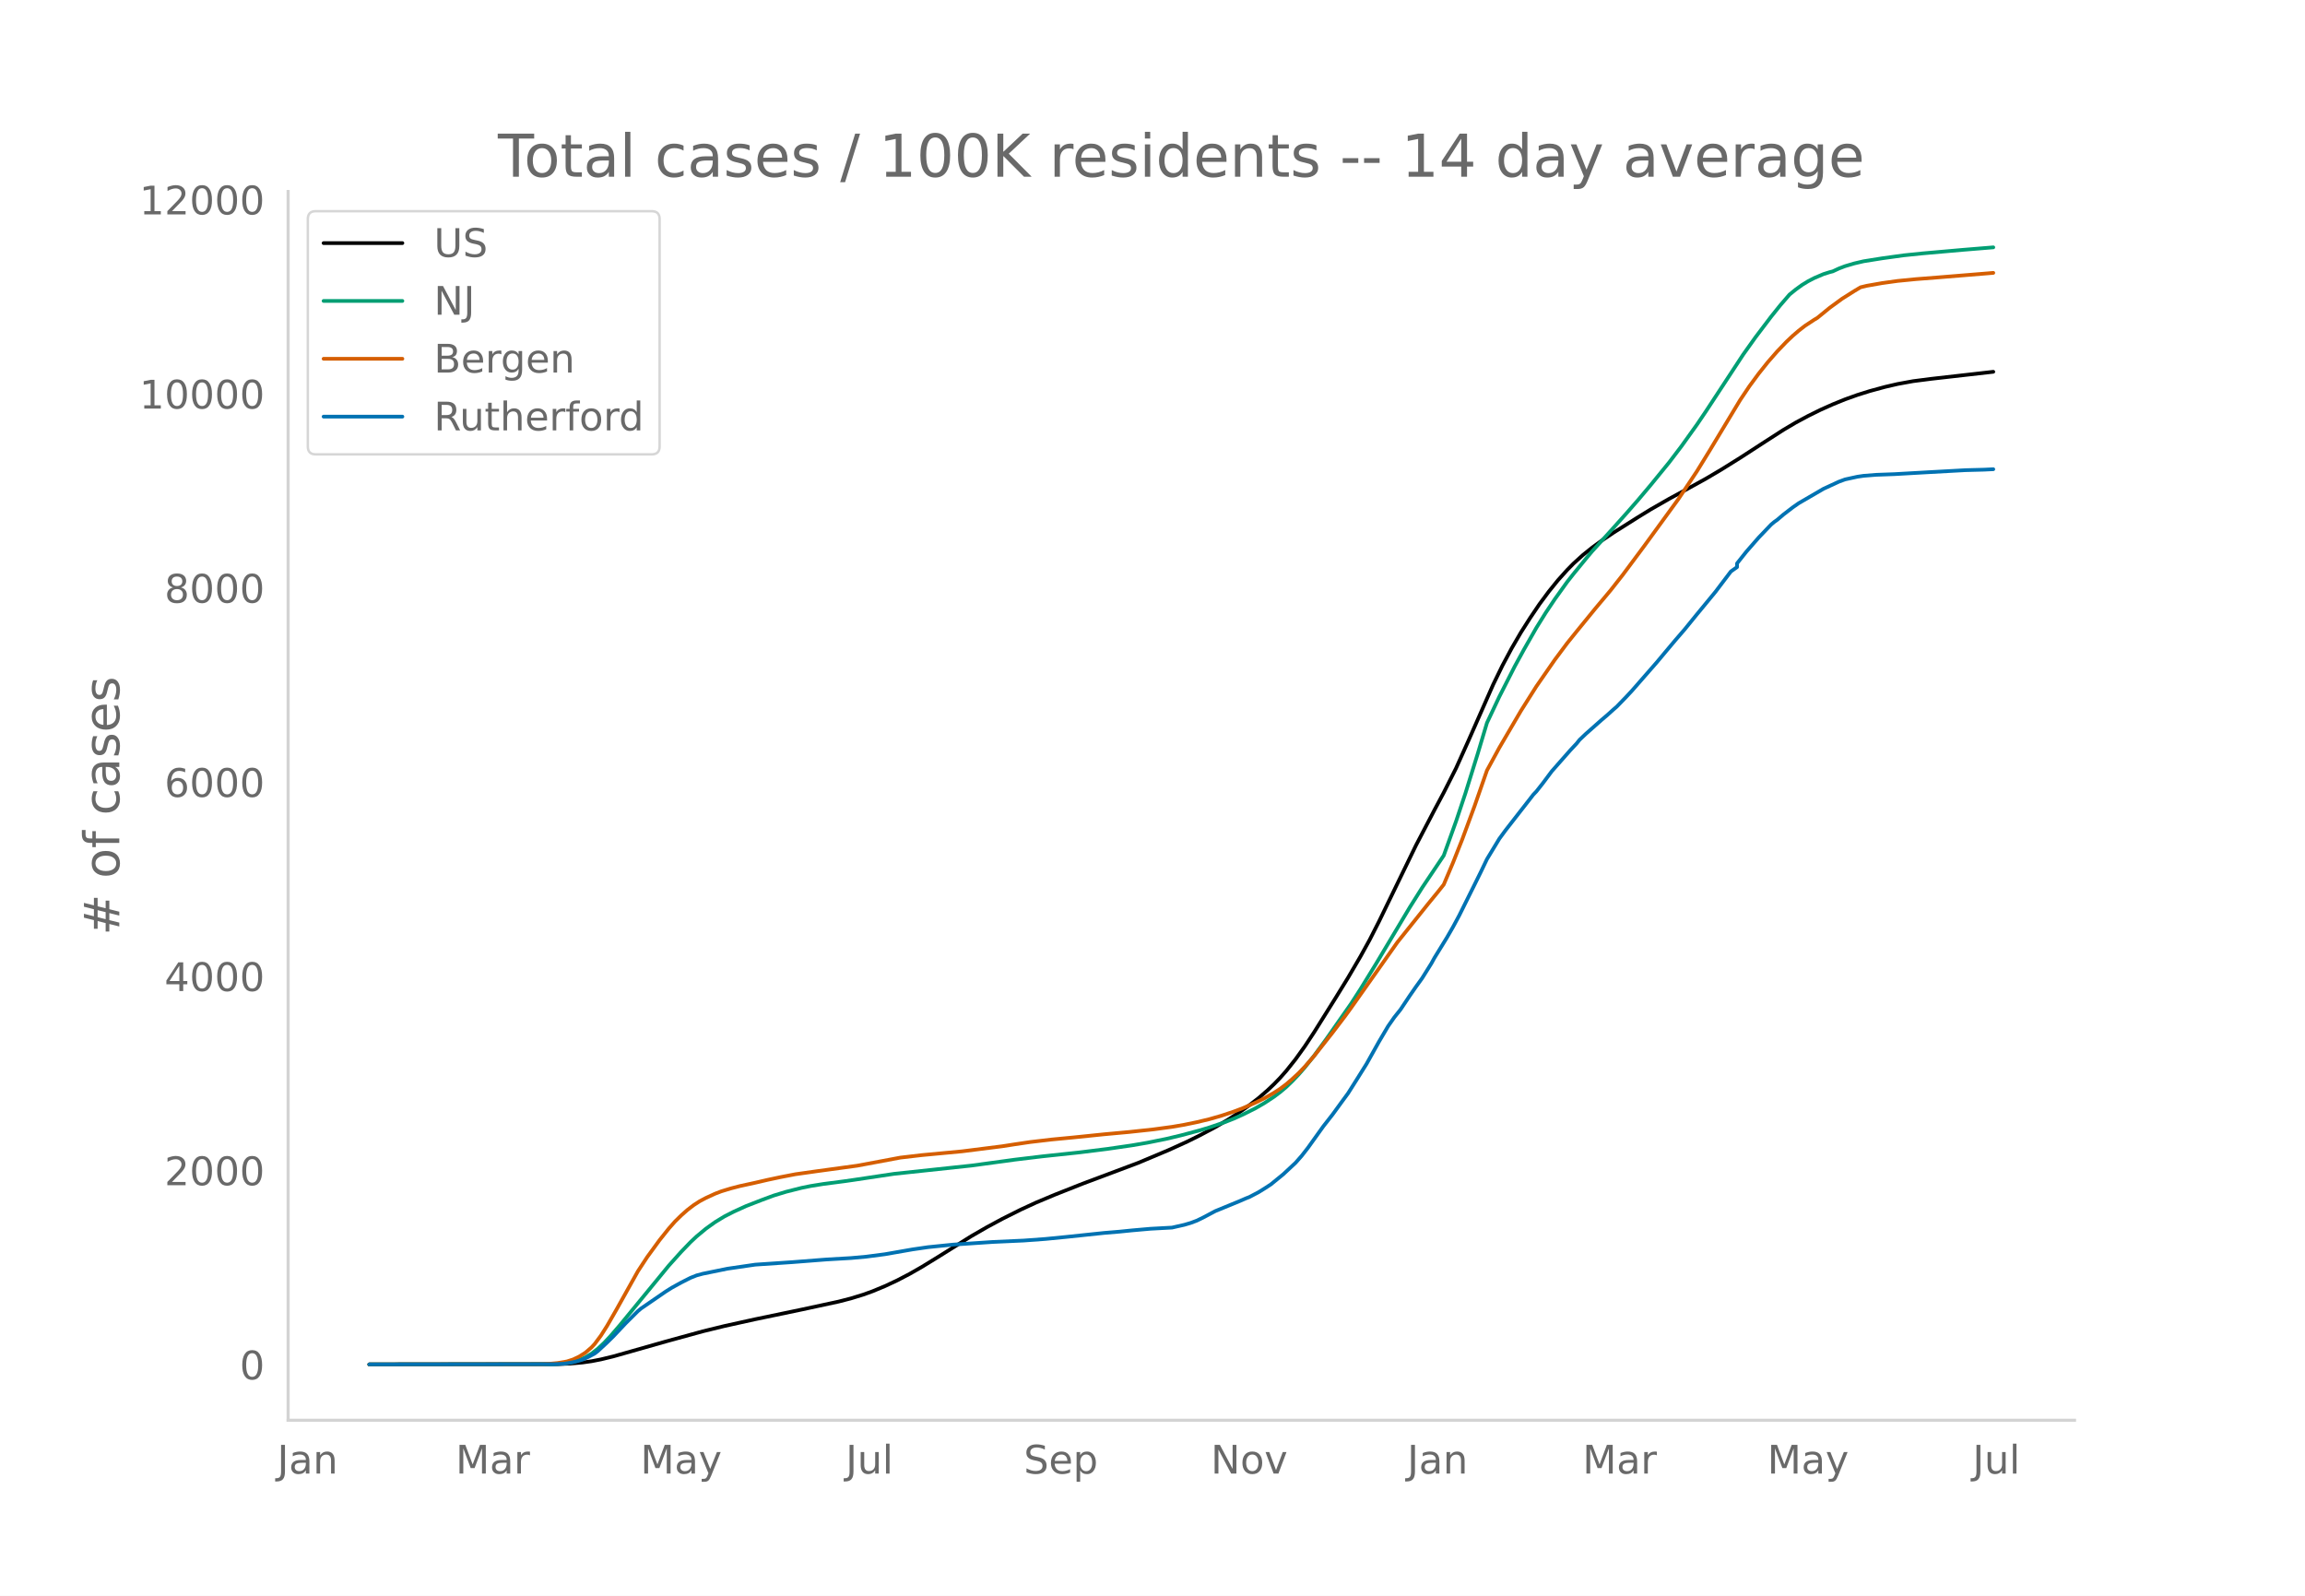
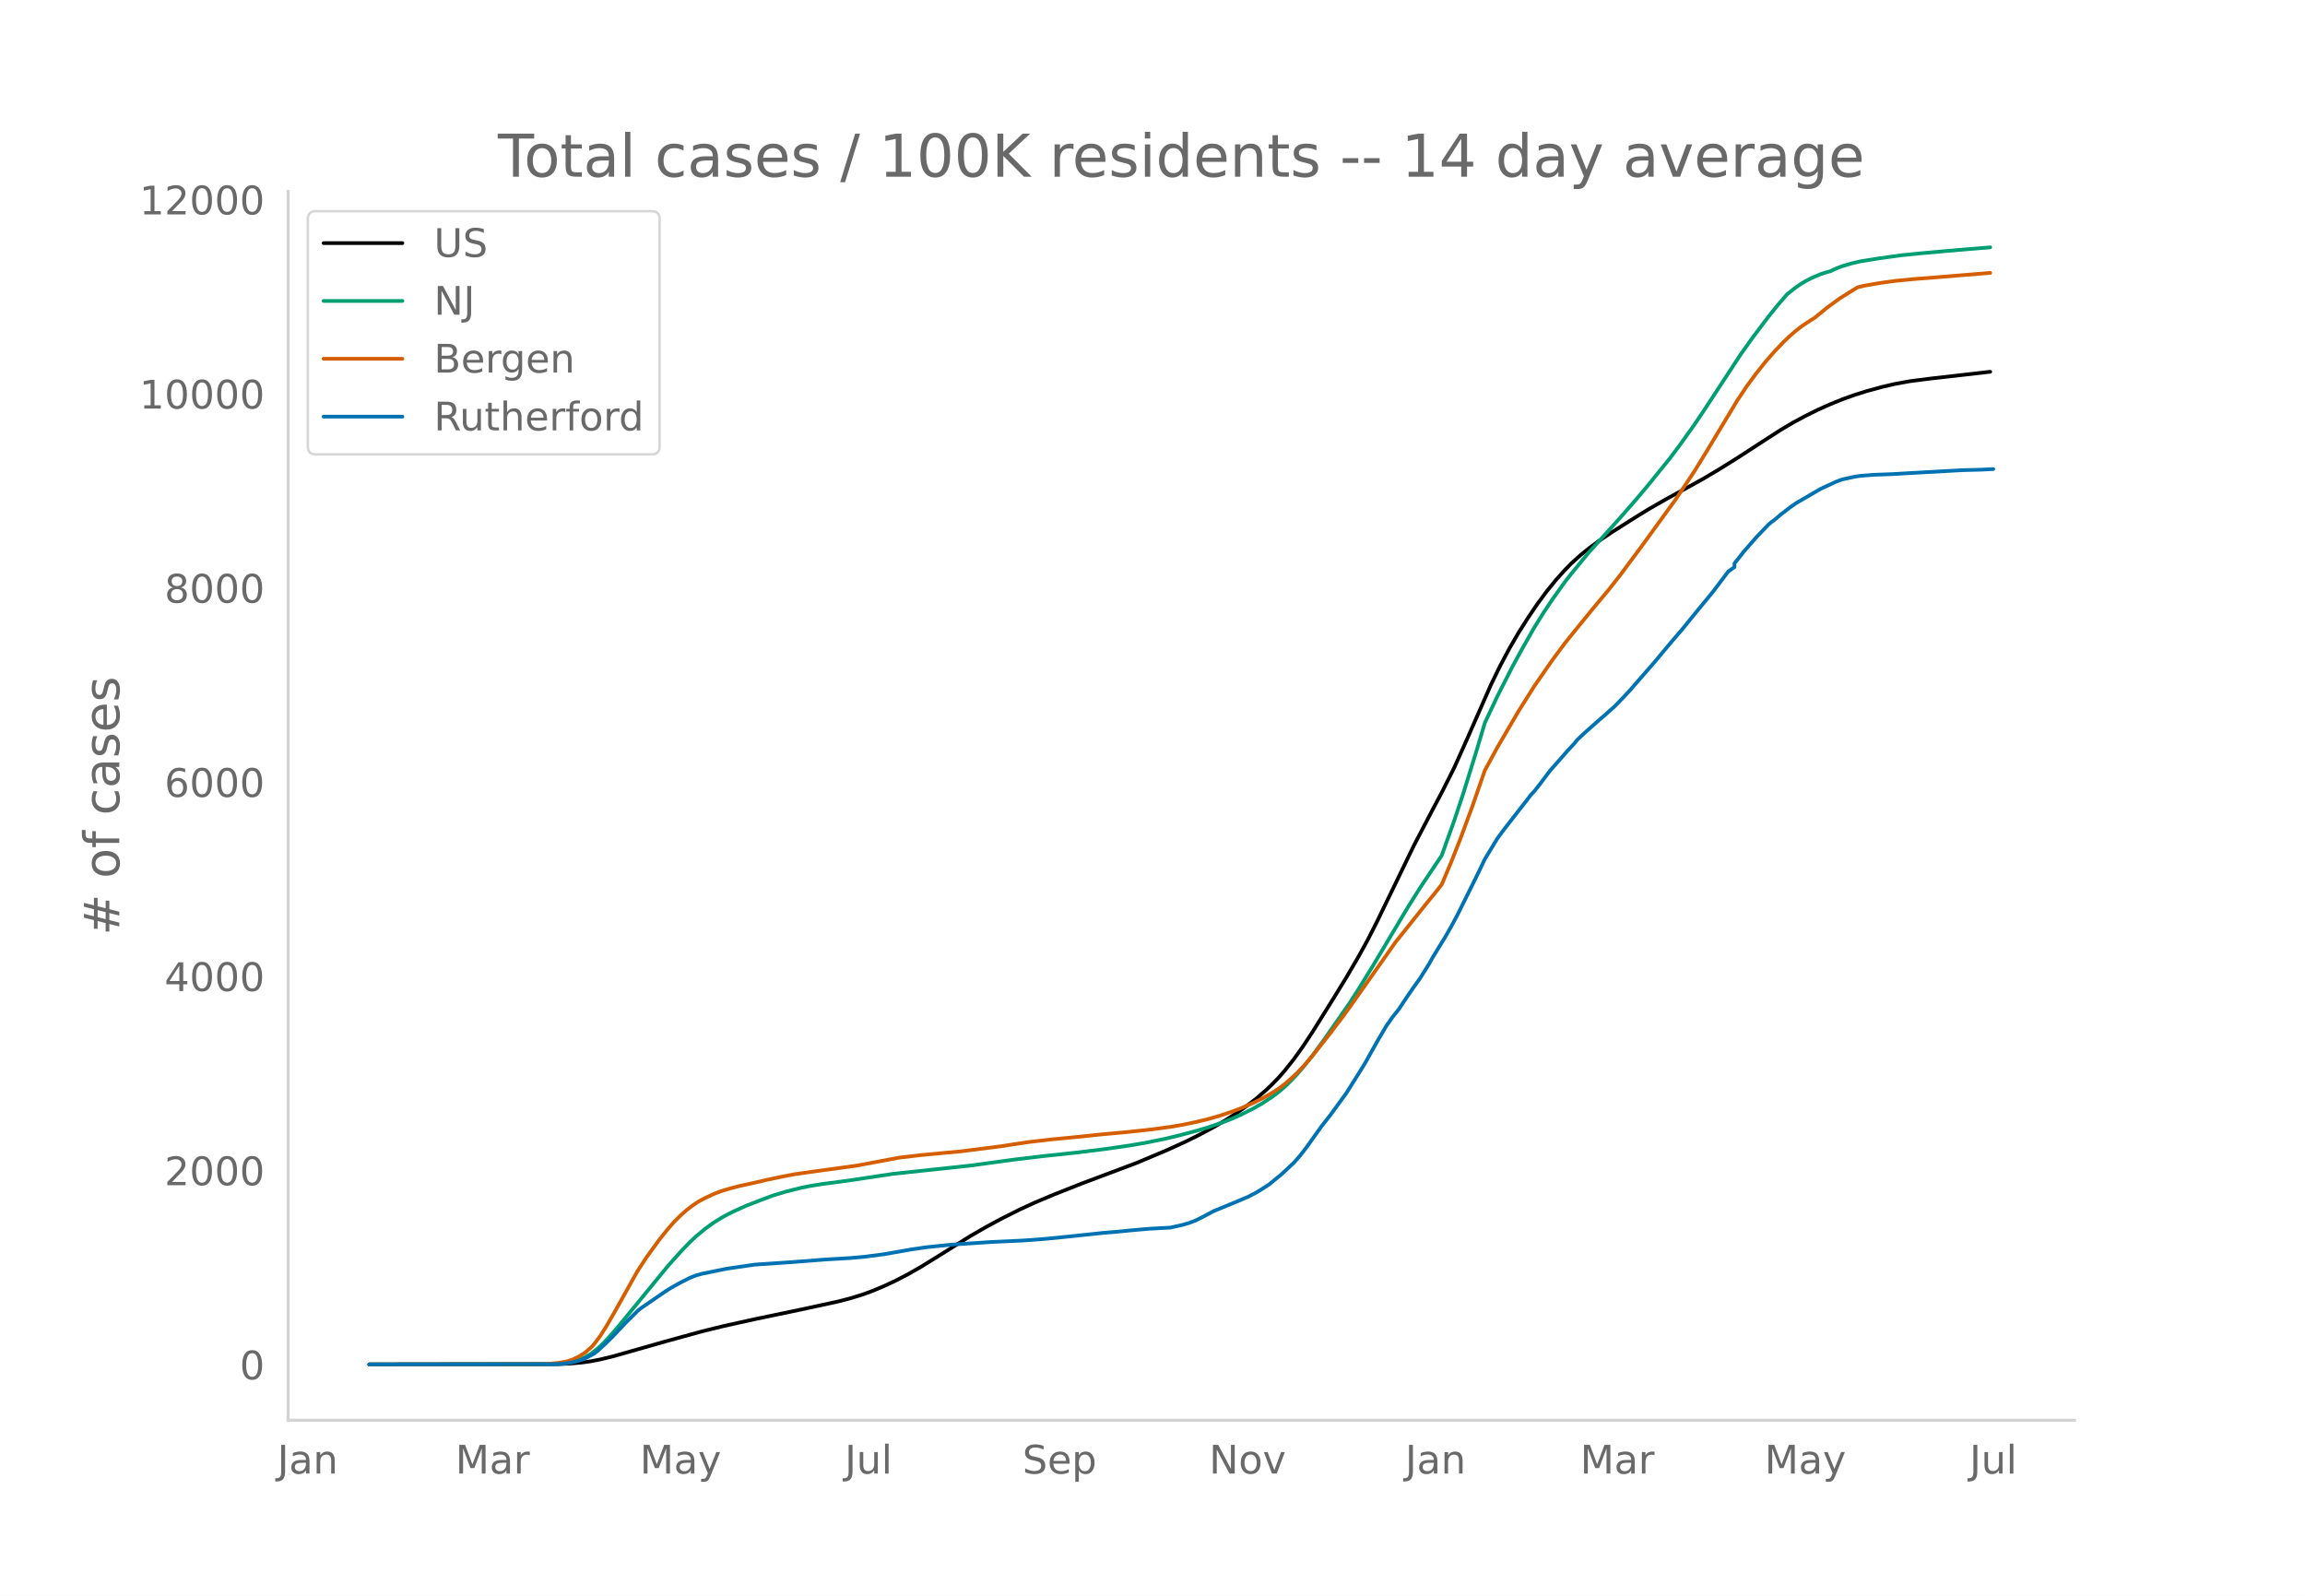
<svg xmlns="http://www.w3.org/2000/svg" xmlns:xlink="http://www.w3.org/1999/xlink" height="864" viewBox="0 0 936 648" width="1248">
  <defs>
    <style>*{stroke-linecap:butt;stroke-linejoin:round}</style>
  </defs>
  <g id="figure_1">
    <path d="M0 648h936V0H0z" style="fill:#fff" id="patch_1" />
    <g id="axes_1">
      <path d="M117 576.72h725.4V77.76H117z" style="fill:none" id="patch_2" />
-       <path clip-path="url(#p46337fa6af)" d="m149.973 554.04 76.476-.103 5.015-.212 5.015-.446 3.761-.534 3.761-.731 5.015-1.214 7.523-2.133 13.79-3.923 15.045-4.134 8.776-2.144 12.537-2.768 18.806-3.917 15.045-3.245 5.014-1.294 5.015-1.542 3.761-1.357 5.015-2.083 5.015-2.348 5.015-2.62 5.015-2.868 6.268-3.85 13.791-8.622 6.269-3.615 6.268-3.382 7.523-3.768 6.268-2.884 7.523-3.158 11.283-4.465 22.567-8.463 12.537-5.272 7.522-3.423 5.015-2.486 6.269-3.335 5.015-2.94 5.015-3.248 3.76-2.68 3.762-2.916 3.761-3.26 2.507-2.378 2.508-2.59 2.507-2.838 3.761-4.722 3.762-5.243 3.76-5.693 8.777-14.02 5.015-8.148 5.015-8.567 3.76-6.815 3.762-7.388 6.268-12.903 8.776-18.066 7.523-14.393 3.76-7.047 5.016-9.939 5.015-11.144 10.03-22.755 3.76-7.711 3.762-7.036 3.76-6.455 3.762-5.907 3.761-5.574 3.761-5.073 3.761-4.648 3.761-4.183 2.508-2.553 3.761-3.412 3.761-3.026 3.761-2.76 5.015-3.387 10.03-6.327 5.015-3.078 7.522-4.313 7.522-4.09 7.523-4.16 6.268-3.707 7.523-4.69 10.03-6.505 7.522-4.839 5.014-2.969 5.015-2.693 5.015-2.48 5.015-2.239 5.015-2.034 5.015-1.796 5.015-1.574 6.268-1.7 5.015-1.16 6.269-1.147 7.522-.965 25.074-2.846h0" style="fill:none;stroke:#000;stroke-linecap:round;stroke-width:1.5" id="line2d_1" />
-       <path clip-path="url(#p46337fa6af)" d="m149.973 554.04 73.969-.09 3.761-.192 2.508-.255 2.507-.495 2.507-.771 2.508-1.106 2.507-1.48 2.508-1.96 2.507-2.34 2.508-2.656 3.76-4.341 20.06-24.429 5.015-5.59 3.761-3.906 2.508-2.353 3.76-3.122 3.762-2.699 3.761-2.285 3.761-1.925 5.015-2.283 6.269-2.438 5.015-1.86 5.014-1.526 6.269-1.58 3.761-.763 5.015-.808 8.776-1.146 3.761-.54 16.298-2.447 31.343-3.345L412 470.915l11.284-1.356 15.044-1.6 11.284-1.409 10.03-1.456 6.268-1.077 7.522-1.522L479.7 461l7.522-2.017 3.761-1.124 6.269-2.135 3.761-1.48 3.761-1.689 5.015-2.51 3.761-2.183 3.761-2.485 2.508-1.89 2.507-2.102 2.508-2.426 2.507-2.638 2.508-2.88 3.76-4.72 5.016-6.856 10.03-14.332 3.76-5.834 6.27-10.182 13.79-23.074 5.015-7.962 8.776-13.084 5.015-13.942 3.76-11.252 5.016-16.11 3.76-12.555 5.016-10.637 6.268-12.323 3.761-6.868 5.015-8.786 3.761-6.04 3.762-5.625 5.014-6.992 2.508-3.184 5.015-6.13 2.507-3.003 7.523-8.265 6.268-6.994 5.015-5.738 5.015-5.95 7.522-9.225 5.015-6.59 6.269-8.747 3.76-5.564 15.045-22.927 5.015-7.038 6.269-8.267 3.76-4.685 3.762-4.356 2.507-2.03 2.508-1.826 2.507-1.539 2.508-1.303 3.76-1.606 2.508-.788 1.254-.317 2.507-1.165 2.508-.955 3.761-1.112 3.761-.873 7.523-1.2 8.776-1.213 7.522-.774 16.298-1.436 12.537-1.027h0" style="fill:none;stroke:#009e73;stroke-linecap:round;stroke-width:1.5" id="line2d_2" />
-       <path clip-path="url(#p46337fa6af)" d="m149.973 554.04 70.208-.083 2.507-.129 3.761-.347 3.762-.637 2.507-.81 2.507-1.19 2.508-1.585 2.507-2.164 1.254-1.367 2.507-3.36 2.508-3.953 3.761-6.53 8.776-15.685 3.761-5.74 5.015-6.88 3.761-4.703 2.508-2.846 2.507-2.467 2.507-2.223 2.508-1.925 2.507-1.63 2.508-1.332 3.76-1.73 2.508-.96 3.761-1.15 3.762-.979 6.268-1.368 5.015-1.163 5.015-1.067 6.269-1.215 8.776-1.242 16.298-2.225 17.552-3.286 8.776-1.021 16.298-1.528 16.298-2.06 5.015-.78 6.269-.928 8.776-1.031 8.776-.839 12.537-1.285 10.03-.918 10.03-1.078 7.522-1.018 5.015-.865 5.015-1.035 5.014-1.197 5.015-1.436 5.015-1.679 3.761-1.42 5.015-2.192 3.761-1.85 3.761-2.151 2.508-1.619 2.507-1.892 2.508-2.162 2.507-2.322 2.508-2.615 3.76-4.315 7.523-9.546 5.015-6.606 2.507-3.445 18.806-26.63 12.537-15.664 3.761-4.592 2.508-3.156 3.761-8.89 3.761-9.485 5.015-13.57 5.015-14.406 5.015-9.215 8.776-14.98 6.268-9.927 7.523-10.846 5.014-6.728 3.762-4.669 7.522-9.223 6.269-7.48 5.014-6.369 8.776-11.795 13.791-18.946 7.523-11.291 5.014-8.143 12.538-20.784 3.76-5.608 3.762-5.111 3.761-4.711 3.761-4.306 3.761-3.929 2.508-2.37 2.507-2.156 2.508-1.947 3.76-2.478 1.254-.746 5.015-4.096 5.015-3.668 5.015-3.165 2.507-1.497 2.508-.608 6.269-1.1 6.268-.871 7.522-.741 8.776-.683 20.06-1.637 2.507-.214h0" style="fill:none;stroke:#d55e00;stroke-linecap:round;stroke-width:1.5" id="line2d_3" />
-       <path clip-path="url(#p46337fa6af)" d="m149.973 554.04 75.223-.092 3.76-.185 2.508-.37 2.508-.538 2.507-.723 2.508-1.154 2.507-1.353 1.254-.97 3.76-3.492 2.508-2.461 5.015-5.323 5.015-4.985 1.254-1.046 10.03-6.892 2.507-1.57 3.761-2.077 3.761-1.907 2.508-1 2.507-.677 10.03-2.046 11.283-1.647 15.045-1.015 13.79-1.077 10.03-.584 6.269-.57 7.522-.984 11.284-1.97 6.268-.907 10.03-1.016 16.298-1.092 12.537-.57 8.777-.645 8.776-.862 15.044-1.584 6.269-.523 5.015-.508 7.522-.662 8.776-.477 5.015-1.138 2.507-.739 2.508-.938 2.507-1.215 5.015-2.662 10.03-4.123 2.507-1.092 1.254-.477 3.76-1.97 2.508-1.553 2.508-1.631 5.015-4.092 5.014-4.677 2.508-2.846 2.507-3.216 6.269-8.753 3.761-4.8 3.761-5.17 2.508-3.415 3.76-5.954 3.762-6.015 5.015-8.97 3.761-6.369 2.507-3.584 2.508-3.139 3.761-5.63 2.507-3.616 2.508-3.477 3.761-6.015 1.254-2.277 5.015-8.154 2.507-4.354 2.507-4.646 6.269-12.6 2.507-5.077 2.508-5.23 5.015-8.277 2.507-3.416 6.269-8.046 3.76-4.815 1.255-1.63 1.253-1.308 2.508-3.17 3.76-5.03 7.523-8.539 2.508-2.677 1.253-1.554 2.508-2.384 6.268-5.554 2.508-2.138 2.507-2.262 1.254-1.077 3.761-3.877 2.508-2.692 10.03-11.477 3.76-4.492 3.762-4.477 3.76-4.354 5.016-6.17 7.522-9.122 6.268-8.277 2.508-1.77v-1.507l3.761-4.738 5.015-5.739 5.015-5.246 1.253-1.062 1.254-.892 2.508-2.138 3.76-2.893 2.508-1.753 10.03-5.831 6.268-2.893 2.508-.923 5.015-1.092 2.507-.37 5.015-.4 7.522-.276 13.791-.785 15.045-.83 7.522-.2 3.761-.185h0" style="fill:none;stroke:#0072b2;stroke-linecap:round;stroke-width:1.5" id="line2d_4" />
+       <path clip-path="url(#pe165a5d18b)" d="m149.973 554.04 76.331-.103 5.006-.212 5.005-.446 3.754-.534 3.754-.731 5.005-1.214 7.508-2.133 13.765-3.923 15.016-4.134 8.76-2.144 12.513-2.768 18.77-3.917 15.016-3.245 5.005-1.294 5.006-1.542 3.754-1.357 5.005-2.083 5.005-2.348 5.006-2.62 5.005-2.868 6.257-3.85 13.764-8.622 6.257-3.615 6.257-3.382 7.508-3.768 6.256-2.884 7.509-3.158 11.262-4.465 22.524-8.463 12.513-5.272 7.508-3.423 5.005-2.486 6.257-3.335 5.005-2.94 5.006-3.248 3.754-2.68 3.754-2.916 3.754-3.26 2.502-2.378 2.503-2.59 2.503-2.838 3.754-4.722 3.754-5.243 3.754-5.693 8.76-14.02 5.005-8.148 5.005-8.567 3.754-6.815 3.754-7.388 6.257-12.903 8.759-18.066 7.508-14.393 3.754-7.047 5.005-9.939 5.006-11.144 10.01-22.755 3.754-7.711 3.754-7.036 3.754-6.455 3.754-5.907 3.754-5.574 3.754-5.073 3.754-4.648 3.754-4.183 2.503-2.553 3.754-3.412 3.754-3.026 3.754-2.76 5.005-3.387 10.011-6.327 5.006-3.078 7.508-4.313 7.508-4.09 7.508-4.16 6.256-3.707 7.508-4.69 10.011-6.505 7.508-4.839 5.005-2.969 5.006-2.693 5.005-2.48 5.005-2.239 5.006-2.034 5.005-1.796 5.005-1.574 6.257-1.7 5.005-1.16 6.257-1.147 7.508-.965 25.027-2.857h0" style="fill:none;stroke:#000;stroke-linecap:round;stroke-width:1.5" id="line2d_1" />
+       <path clip-path="url(#pe165a5d18b)" d="m149.973 554.04 73.829-.09 3.754-.192 2.502-.255 2.503-.495 2.503-.771 2.502-1.106 2.503-1.48 2.503-1.96 2.502-2.34 2.503-2.656 3.754-4.341 20.021-24.429 5.006-5.59 3.754-3.906 2.502-2.353 3.754-3.122 3.754-2.699 3.754-2.285 3.754-1.925 5.006-2.283 6.257-2.438 5.005-1.86 5.005-1.526 6.257-1.58 3.754-.763 5.005-.808 8.76-1.146 3.754-.54 16.267-2.447 31.283-3.345 17.52-2.394 11.261-1.356 15.016-1.6 11.262-1.409 10.01-1.456 6.258-1.077 7.508-1.522 6.256-1.495 7.508-2.017 3.754-1.124 6.257-2.135 3.754-1.48 3.754-1.689 5.005-2.51 3.754-2.183 3.754-2.485 2.503-1.89 2.503-2.102 2.502-2.426 2.503-2.638 2.503-2.88 3.754-4.72 5.005-6.856 10.01-14.332 3.755-5.834 6.257-10.182 13.764-23.074 5.006-7.962 8.759-13.084 5.005-13.942 3.754-11.252 5.006-16.11 3.754-12.555 5.005-10.637 6.257-12.323 3.754-6.868 5.005-8.786 3.754-6.04 3.754-5.625 5.005-6.992 2.503-3.184 5.005-6.13 2.503-3.003 7.508-8.265 6.257-6.994 5.005-5.738 5.006-5.95 8.759-10.831 3.754-4.984 6.257-8.747 3.754-5.564 15.016-22.927 5.005-7.038 6.257-8.267 3.754-4.685 3.754-4.356 2.502-2.03 2.503-1.826 2.503-1.539 2.502-1.303 3.754-1.606 2.503-.788 1.251-.317 2.503-1.165 2.503-.955 3.754-1.112 3.754-.873 7.508-1.2 8.76-1.213 7.507-.774 16.268-1.436 12.513-1.027h0" style="fill:none;stroke:#009e73;stroke-linecap:round;stroke-width:1.5" id="line2d_2" />
+       <path clip-path="url(#pe165a5d18b)" d="m149.973 554.04 70.075-.083 2.502-.129 3.754-.347 3.754-.637 2.503-.81 2.503-1.19 2.502-1.585 2.503-2.164 1.251-1.367 2.503-3.36 2.503-3.953 3.754-6.53 8.759-15.685 3.754-5.74 5.005-6.88 3.754-4.703 2.503-2.846 2.503-2.467 2.502-2.223 2.503-1.925 2.503-1.63 2.502-1.332 3.754-1.73 2.503-.96 3.754-1.15 3.754-.979 6.257-1.368 5.005-1.163 5.006-1.067 6.256-1.215 8.76-1.242 16.267-2.225 17.519-3.286 8.759-1.021 16.267-1.528 16.268-2.06 5.005-.78 6.257-.928 8.76-1.031 8.759-.839 12.513-1.285 10.01-.918 10.011-1.078 7.508-1.018 5.006-.865 5.005-1.035 5.005-1.197 5.006-1.436 5.005-1.679 3.754-1.42 5.005-2.192 3.754-1.85 3.754-2.151 2.503-1.619 2.503-1.892 2.502-2.162 2.503-2.322 2.503-2.615 3.754-4.315 7.508-9.546 5.005-6.606 2.503-3.445 18.77-26.63 12.513-15.664 3.754-4.592 2.503-3.156 3.754-8.89 3.754-9.485 5.005-13.57 5.006-14.406 5.005-9.215 8.76-14.98 6.256-9.927 7.508-10.846 5.005-6.728 3.754-4.669 7.508-9.223 6.257-7.48 5.006-6.369 8.759-11.795 13.765-18.946 7.508-11.291 5.005-8.143 12.513-20.784 3.754-5.608 3.754-5.111 3.754-4.711 3.754-4.306 3.754-3.929 2.503-2.37 2.503-2.156 2.502-1.947 3.754-2.478 1.252-.746 5.005-4.096 5.005-3.668 5.006-3.165 2.502-1.497 2.503-.608 6.257-1.1 6.256-.871 7.509-.741 8.759-.683 20.021-1.637 2.503-.214h0" style="fill:none;stroke:#d55e00;stroke-linecap:round;stroke-width:1.5" id="line2d_3" />
+       <path clip-path="url(#pe165a5d18b)" d="m149.973 554.04 75.08-.092 3.754-.185 2.503-.37 2.502-.538 2.503-.723 2.503-1.154 2.502-1.353 1.252-.97 3.754-3.492 2.502-2.461 5.006-5.323 5.005-4.985 1.251-1.046 10.011-6.892 2.503-1.57 3.754-2.077 3.754-1.907 2.502-1 2.503-.677 10.01-2.046 11.263-1.647 15.016-1.015 13.765-1.077 10.01-.584 6.257-.57 7.508-.984 11.262-1.97 6.257-.907 10.01-1.016 16.268-1.092 12.513-.57 8.76-.645 8.759-.862 15.016-1.584 6.257-.523 5.005-.508 7.508-.662 8.76-.477 5.005-1.138 2.502-.739 2.503-.938 2.503-1.215 5.005-2.662 10.01-4.123 2.503-1.092 1.252-.477 3.754-1.97 2.502-1.553 2.503-1.631 5.005-4.092 5.006-4.677 2.502-2.846 2.503-3.216 6.257-8.753 3.754-4.8 3.754-5.17 2.503-3.415 3.754-5.954 3.754-6.015 5.005-8.97 3.754-6.369 2.503-3.584 2.502-3.139 3.754-5.63 2.503-3.616 2.503-3.477 3.754-6.015 1.251-2.277 5.005-8.154 2.503-4.354 2.503-4.646 6.256-12.6 2.503-5.077 2.503-5.23 5.005-8.277 2.503-3.416 6.256-8.046 3.754-4.815 1.252-1.63 1.251-1.308 2.503-3.17 3.754-5.03 7.508-8.539 2.502-2.677 1.252-1.554 2.502-2.384 6.257-5.554 2.503-2.138 2.502-2.262 1.252-1.077 3.754-3.877 2.503-2.692 10.01-11.477 3.754-4.492 3.754-4.477 3.754-4.354 5.006-6.17 7.508-9.122 6.256-8.277 2.503-1.77v-1.507l3.754-4.738 5.005-5.739 5.006-5.246 1.251-1.062 1.251-.892 2.503-2.138 3.754-2.893 2.503-1.753 10.01-5.831 6.257-2.893 2.503-.923 5.005-1.092 2.503-.37 5.005-.4 7.508-.276 13.765-.785 15.016-.83 7.508-.2 5.005-.247h0" style="fill:none;stroke:#0072b2;stroke-linecap:round;stroke-width:1.5" id="line2d_4" />
      <path d="M117 576.72V77.76" style="fill:none;stroke:#d3d3d3;stroke-linecap:square;stroke-linejoin:miter;stroke-width:1.25" id="patch_3" />
      <path d="M117 576.72h725.4" style="fill:none;stroke:#d3d3d3;stroke-linecap:square;stroke-linejoin:miter;stroke-width:1.25" id="patch_4" />
      <g id="matplotlib.axis_1">
        <g id="xtick_1">
-           <g style="fill:#696969" transform="matrix(.16 0 0 -.16 112.566 598.378)" id="text_1">
+           <g style="fill:#696969" transform="matrix(.16 0 0 -.16 112.613 598.378)" id="text_1">
            <defs>
              <path d="M9.813 72.906h9.859V5.078q0-13.187-5-19.14-5-5.954-16.094-5.954h-3.75v8.297h3.078q6.531 0 9.219 3.672Q9.813-4.39 9.813 5.078z" id="DejaVuSans-74" />
              <path d="M34.281 27.484q-10.89 0-15.093-2.484-4.204-2.484-4.204-8.5 0-4.781 3.157-7.594 3.156-2.797 8.562-2.797 7.485 0 12 5.297 4.516 5.297 4.516 14.078v2zm17.922 3.72V0H43.22v8.297Q40.14 3.328 35.547.953q-4.594-2.375-11.234-2.375-8.391 0-13.36 4.719Q6 8.016 6 15.922q0 9.219 6.172 13.906 6.187 4.688 18.437 4.688h12.61v.89q0 6.203-4.078 9.594-4.078 3.39-11.453 3.39-4.688 0-9.141-1.124-4.438-1.125-8.531-3.375v8.312q4.921 1.906 9.562 2.844 4.64.953 9.031.953 11.875 0 17.735-6.156 5.86-6.14 5.86-18.64z" id="DejaVuSans-97" />
              <path d="M54.89 33.016V0h-8.984v32.719q0 7.765-3.031 11.61-3.031 3.858-9.078 3.858-7.281 0-11.484-4.64-4.204-4.625-4.204-12.64V0H9.08v54.688h9.03v-8.5q3.235 4.937 7.594 7.374Q30.078 56 35.797 56q9.422 0 14.25-5.828 4.844-5.828 4.844-17.156z" id="DejaVuSans-110" />
            </defs>
            <use xlink:href="#DejaVuSans-74" />
            <use x="29.492" xlink:href="#DejaVuSans-97" />
            <use x="90.771" xlink:href="#DejaVuSans-110" />
          </g>
        </g>
        <g id="xtick_2">
-           <g style="fill:#696969" transform="matrix(.16 0 0 -.16 185.028 598.378)" id="text_2">
+           <g style="fill:#696969" transform="matrix(.16 0 0 -.16 184.932 598.378)" id="text_2">
            <defs>
              <path d="M9.813 72.906h14.703l18.593-49.61 18.703 49.61h14.704V0H66.89v64.016l-18.797-50h-9.907l-18.796 50V0H9.813z" id="DejaVuSans-77" />
              <path d="M41.11 46.297q-1.516.875-3.297 1.281Q36.03 48 33.89 48q-7.625 0-11.703-4.953-4.079-4.953-4.079-14.234V0H9.08v54.688h9.03v-8.5q2.844 4.984 7.375 7.39Q30.031 56 36.531 56q.922 0 2.047-.125 1.125-.11 2.484-.36z" id="DejaVuSans-114" />
            </defs>
            <use xlink:href="#DejaVuSans-77" />
            <use x="86.279" xlink:href="#DejaVuSans-97" />
            <use x="147.559" xlink:href="#DejaVuSans-114" />
          </g>
        </g>
        <g id="xtick_3">
-           <g style="fill:#696969" transform="matrix(.16 0 0 -.16 260.058 598.378)" id="text_3">
+           <g style="fill:#696969" transform="matrix(.16 0 0 -.16 259.818 598.378)" id="text_3">
            <defs>
              <path d="M32.172-5.078q-3.797-9.766-7.422-12.735-3.61-2.984-9.656-2.984H7.906v7.516h5.282q3.703 0 5.75 1.765Q21-9.766 23.483-3.219l1.61 4.094-22.11 53.813H12.5l17.094-42.766 17.093 42.766h9.516z" id="DejaVuSans-121" />
            </defs>
            <use xlink:href="#DejaVuSans-77" />
            <use x="86.279" xlink:href="#DejaVuSans-97" />
            <use x="147.559" xlink:href="#DejaVuSans-121" />
          </g>
        </g>
        <g id="xtick_4">
-           <g style="fill:#696969" transform="matrix(.16 0 0 -.16 343.422 598.378)" id="text_4">
+           <g style="fill:#696969" transform="matrix(.16 0 0 -.16 343.037 598.378)" id="text_4">
            <defs>
              <path d="M8.5 21.578v33.11h8.984V21.922q0-7.766 3.016-11.656 3.031-3.875 9.094-3.875 7.265 0 11.484 4.64 4.234 4.64 4.234 12.656v31h8.985V0h-8.984v8.406Q42.047 3.422 37.718 1q-4.313-2.422-10.032-2.422-9.421 0-14.312 5.86Q8.5 10.296 8.5 21.578zM31.11 56z" id="DejaVuSans-117" />
              <path d="M9.422 75.984h8.984V0H9.422z" id="DejaVuSans-108" />
            </defs>
            <use xlink:href="#DejaVuSans-74" />
            <use x="29.492" xlink:href="#DejaVuSans-117" />
            <use x="92.871" xlink:href="#DejaVuSans-108" />
          </g>
        </g>
        <g id="xtick_5">
-           <g style="fill:#696969" transform="matrix(.16 0 0 -.16 415.725 598.378)" id="text_5">
+           <g style="fill:#696969" transform="matrix(.16 0 0 -.16 415.192 598.378)" id="text_5">
            <defs>
              <path d="M53.516 70.516V60.89q-5.61 2.687-10.594 4-4.984 1.328-9.625 1.328-8.047 0-12.422-3.125t-4.375-8.89q0-4.845 2.906-7.313 2.907-2.453 11.016-3.97l5.953-1.218q11.031-2.11 16.281-7.406 5.25-5.297 5.25-14.172 0-10.61-7.11-16.078-7.093-5.469-20.812-5.469-5.172 0-11.015 1.172Q13.14.922 6.89 3.219v10.156q6-3.36 11.765-5.078 5.766-1.703 11.328-1.703 8.438 0 13.032 3.312 4.593 3.328 4.593 9.485 0 5.359-3.297 8.39-3.296 3.032-10.812 4.547L27.484 33.5q-11.03 2.188-15.968 6.875-4.922 4.688-4.922 13.047 0 9.672 6.812 15.234 6.813 5.563 18.766 5.563 5.14 0 10.453-.938 5.328-.922 10.89-2.765z" id="DejaVuSans-83" />
              <path d="M56.203 29.594v-4.39H14.891q.593-9.282 5.593-14.142 5-4.859 13.938-4.859 5.172 0 10.031 1.266 4.86 1.265 9.656 3.812v-8.5Q49.266.734 44.187-.344 39.11-1.422 33.892-1.422q-13.094 0-20.735 7.61-7.64 7.625-7.64 20.625 0 13.421 7.25 21.296Q20.016 56 32.328 56q11.031 0 17.453-7.11 6.422-7.093 6.422-19.296zm-8.984 2.64q-.094 7.36-4.125 11.75-4.032 4.407-10.672 4.407-7.516 0-12.031-4.25-4.516-4.25-5.203-11.97z" id="DejaVuSans-101" />
              <path d="M18.11 8.203v-29H9.077v75.484h9.031v-8.296q2.844 4.875 7.157 7.234Q29.594 56 35.594 56q9.968 0 16.187-7.906 6.235-7.907 6.235-20.797T51.78 6.484q-6.218-7.906-16.187-7.906-6 0-10.328 2.375-4.313 2.375-7.157 7.25zm30.578 19.094q0 9.906-4.079 15.547-4.078 5.64-11.203 5.64-7.14 0-11.218-5.64-4.079-5.64-4.079-15.547 0-9.906 4.078-15.547 4.079-5.64 11.22-5.64 7.124 0 11.202 5.64t4.078 15.547z" id="DejaVuSans-112" />
            </defs>
            <use xlink:href="#DejaVuSans-83" />
            <use x="63.477" xlink:href="#DejaVuSans-101" />
            <use x="125" xlink:href="#DejaVuSans-112" />
          </g>
        </g>
        <g id="xtick_6">
-           <g style="fill:#696969" transform="matrix(.16 0 0 -.16 491.667 598.378)" id="text_6">
+           <g style="fill:#696969" transform="matrix(.16 0 0 -.16 490.989 598.378)" id="text_6">
            <defs>
              <path d="M9.813 72.906h13.28l32.329-60.984v60.984h9.562V0h-13.28L19.39 60.984V0H9.813z" id="DejaVuSans-78" />
              <path d="M30.61 48.39q-7.22 0-11.422-5.64-4.204-5.64-4.204-15.453 0-9.813 4.172-15.453 4.188-5.64 11.453-5.64 7.188 0 11.375 5.655 4.203 5.672 4.203 15.438 0 9.719-4.203 15.406-4.187 5.688-11.375 5.688zm0 7.61q11.718 0 18.406-7.625 6.703-7.61 6.703-21.078 0-13.422-6.703-21.078-6.688-7.64-18.407-7.64-11.765 0-18.437 7.64-6.656 7.656-6.656 21.078 0 13.469 6.656 21.078Q18.844 56 30.609 56z" id="DejaVuSans-111" />
              <path d="M2.984 54.688H12.5L29.594 8.797l17.093 45.89h9.516L35.687 0H23.485z" id="DejaVuSans-118" />
            </defs>
            <use xlink:href="#DejaVuSans-78" />
            <use x="74.805" xlink:href="#DejaVuSans-111" />
            <use x="135.986" xlink:href="#DejaVuSans-118" />
          </g>
        </g>
        <g id="xtick_7">
-           <g style="fill:#696969" transform="matrix(.16 0 0 -.16 571.426 598.378)" id="text_7">
+           <g style="fill:#696969" transform="matrix(.16 0 0 -.16 570.603 598.378)" id="text_7">
            <use xlink:href="#DejaVuSans-74" />
            <use x="29.492" xlink:href="#DejaVuSans-97" />
            <use x="90.771" xlink:href="#DejaVuSans-110" />
          </g>
        </g>
        <g id="xtick_8">
-           <g style="fill:#696969" transform="matrix(.16 0 0 -.16 642.634 598.378)" id="text_8">
+           <g style="fill:#696969" transform="matrix(.16 0 0 -.16 641.67 598.378)" id="text_8">
            <use xlink:href="#DejaVuSans-77" />
            <use x="86.279" xlink:href="#DejaVuSans-97" />
            <use x="147.559" xlink:href="#DejaVuSans-114" />
          </g>
        </g>
        <g id="xtick_9">
-           <g style="fill:#696969" transform="matrix(.16 0 0 -.16 717.664 598.378)" id="text_9">
+           <g style="fill:#696969" transform="matrix(.16 0 0 -.16 716.556 598.378)" id="text_9">
            <use xlink:href="#DejaVuSans-77" />
            <use x="86.279" xlink:href="#DejaVuSans-97" />
            <use x="147.559" xlink:href="#DejaVuSans-121" />
          </g>
        </g>
        <g id="xtick_10">
-           <g style="fill:#696969" transform="matrix(.16 0 0 -.16 801.028 598.378)" id="text_10">
+           <g style="fill:#696969" transform="matrix(.16 0 0 -.16 799.775 598.378)" id="text_10">
            <use xlink:href="#DejaVuSans-74" />
            <use x="29.492" xlink:href="#DejaVuSans-117" />
            <use x="92.871" xlink:href="#DejaVuSans-108" />
          </g>
        </g>
      </g>
      <g id="matplotlib.axis_2">
        <g id="ytick_1">
          <g style="fill:#696969" transform="matrix(.16 0 0 -.16 97.32 560.119)" id="text_11">
            <defs>
              <path d="M31.781 66.406q-7.61 0-11.453-7.5Q16.5 51.422 16.5 36.375q0-14.984 3.828-22.484 3.844-7.5 11.453-7.5 7.672 0 11.5 7.5 3.844 7.5 3.844 22.484 0 15.047-3.844 22.531-3.828 7.5-11.5 7.5zm0 7.813q12.266 0 18.735-9.703 6.468-9.688 6.468-28.141 0-18.406-6.468-28.11-6.47-9.687-18.735-9.687-12.25 0-18.718 9.688-6.47 9.703-6.47 28.109 0 18.453 6.47 28.14Q19.53 74.22 31.78 74.22z" id="DejaVuSans-48" />
            </defs>
            <use xlink:href="#DejaVuSans-48" />
          </g>
        </g>
        <g id="ytick_2">
          <g style="fill:#696969" transform="matrix(.16 0 0 -.16 66.78 481.275)" id="text_12">
            <defs>
              <path d="M19.188 8.297h34.421V0H7.33v8.297q5.609 5.812 15.296 15.594 9.703 9.797 12.188 12.64 4.734 5.313 6.609 9 1.89 3.688 1.89 7.25 0 5.813-4.078 9.469-4.078 3.672-10.625 3.672-4.64 0-9.797-1.61-5.14-1.609-11-4.89v9.969Q13.767 71.78 18.938 73q5.188 1.219 9.485 1.219 11.328 0 18.062-5.672 6.735-5.656 6.735-15.125 0-4.5-1.688-8.531-1.672-4.016-6.125-9.485-1.218-1.422-7.765-8.187-6.532-6.766-18.453-18.922z" id="DejaVuSans-50" />
            </defs>
            <use xlink:href="#DejaVuSans-50" />
            <use x="63.623" xlink:href="#DejaVuSans-48" />
            <use x="127.246" xlink:href="#DejaVuSans-48" />
            <use x="190.869" xlink:href="#DejaVuSans-48" />
          </g>
        </g>
        <g id="ytick_3">
          <g style="fill:#696969" transform="matrix(.16 0 0 -.16 66.78 402.432)" id="text_13">
            <defs>
              <path d="M37.797 64.313 12.89 25.39h24.906zm-2.594 8.593H47.61V25.391h10.407v-8.203H47.609V0h-9.812v17.188H4.89v9.515z" id="DejaVuSans-52" />
            </defs>
            <use xlink:href="#DejaVuSans-52" />
            <use x="63.623" xlink:href="#DejaVuSans-48" />
            <use x="127.246" xlink:href="#DejaVuSans-48" />
            <use x="190.869" xlink:href="#DejaVuSans-48" />
          </g>
        </g>
        <g id="ytick_4">
          <g style="fill:#696969" transform="matrix(.16 0 0 -.16 66.78 323.589)" id="text_14">
            <defs>
              <path d="M33.016 40.375q-6.641 0-10.532-4.547-3.875-4.531-3.875-12.437 0-7.86 3.875-12.438 3.891-4.562 10.532-4.562 6.64 0 10.515 4.562 3.875 4.578 3.875 12.438 0 7.906-3.875 12.437-3.875 4.547-10.515 4.547zm19.578 30.922v-8.984q-3.719 1.75-7.5 2.671-3.782.938-7.5.938-9.766 0-14.922-6.594-5.14-6.594-5.875-19.922 2.875 4.25 7.219 6.516 4.359 2.266 9.578 2.266 10.984 0 17.36-6.672 6.374-6.657 6.374-18.125 0-11.235-6.64-18.032-6.641-6.78-17.672-6.78-12.657 0-19.344 9.687-6.688 9.703-6.688 28.109 0 17.281 8.204 27.563 8.203 10.28 22.015 10.28 3.719 0 7.5-.734t7.89-2.187z" id="DejaVuSans-54" />
            </defs>
            <use xlink:href="#DejaVuSans-54" />
            <use x="63.623" xlink:href="#DejaVuSans-48" />
            <use x="127.246" xlink:href="#DejaVuSans-48" />
            <use x="190.869" xlink:href="#DejaVuSans-48" />
          </g>
        </g>
        <g id="ytick_5">
          <g style="fill:#696969" transform="matrix(.16 0 0 -.16 66.78 244.745)" id="text_15">
            <defs>
              <path d="M31.781 34.625q-7.031 0-11.062-3.766-4.016-3.765-4.016-10.343 0-6.594 4.016-10.36Q24.75 6.391 31.78 6.391q7.032 0 11.078 3.78 4.063 3.798 4.063 10.345 0 6.578-4.031 10.343-4.016 3.766-11.11 3.766zm-9.86 4.188q-6.343 1.562-9.89 5.906Q8.5 49.079 8.5 55.329q0 8.733 6.219 13.812 6.234 5.078 17.062 5.078 10.89 0 17.094-5.078 6.203-5.079 6.203-13.813 0-6.25-3.547-10.61-3.531-4.343-9.828-5.906 7.125-1.656 11.094-6.5 3.984-4.828 3.984-11.796 0-10.61-6.468-16.282-6.47-5.656-18.532-5.656-12.047 0-18.531 5.656-6.469 5.672-6.469 16.282 0 6.968 4 11.797 4.016 4.843 11.14 6.5zM18.314 54.39q0-5.657 3.53-8.828 3.548-3.172 9.938-3.172 6.36 0 9.938 3.172 3.593 3.171 3.593 8.828 0 5.672-3.593 8.843-3.578 3.172-9.938 3.172-6.39 0-9.937-3.172-3.532-3.172-3.532-8.843z" id="DejaVuSans-56" />
            </defs>
            <use xlink:href="#DejaVuSans-56" />
            <use x="63.623" xlink:href="#DejaVuSans-48" />
            <use x="127.246" xlink:href="#DejaVuSans-48" />
            <use x="190.869" xlink:href="#DejaVuSans-48" />
          </g>
        </g>
        <g id="ytick_6">
          <g style="fill:#696969" transform="matrix(.16 0 0 -.16 56.6 165.902)" id="text_16">
            <defs>
              <path d="M12.406 8.297h16.11v55.625l-17.532-3.516v8.985l17.438 3.515h9.86V8.296H54.39V0H12.406z" id="DejaVuSans-49" />
            </defs>
            <use xlink:href="#DejaVuSans-49" />
            <use x="63.623" xlink:href="#DejaVuSans-48" />
            <use x="127.246" xlink:href="#DejaVuSans-48" />
            <use x="190.869" xlink:href="#DejaVuSans-48" />
            <use x="254.492" xlink:href="#DejaVuSans-48" />
          </g>
        </g>
        <g id="ytick_7">
          <g style="fill:#696969" transform="matrix(.16 0 0 -.16 56.6 87.059)" id="text_17">
            <use xlink:href="#DejaVuSans-49" />
            <use x="63.623" xlink:href="#DejaVuSans-50" />
            <use x="127.246" xlink:href="#DejaVuSans-48" />
            <use x="190.869" xlink:href="#DejaVuSans-48" />
            <use x="254.492" xlink:href="#DejaVuSans-48" />
          </g>
        </g>
        <g style="fill:#696969" transform="matrix(0 -.2 -.2 0 48.44 379.813)" id="text_18">
          <defs>
            <path d="M51.125 44H36.922l-4.11-16.313h14.313zm-7.328 27.781-5.078-20.265h14.265L58.11 71.78h7.813L60.89 51.516h15.234V44h-17.14l-4-16.313h15.53V20.22H53.079L48 0h-7.813l5.032 20.219H30.906L25.875 0h-7.86l5.079 20.219H7.719v7.468h17.187L29 44H13.281v7.516h17.625l4.985 20.265z" id="DejaVuSans-35" />
            <path d="M37.11 75.984V68.5h-8.594q-4.828 0-6.72-1.953-1.874-1.953-1.874-7.031v-4.828h14.797v-6.985H19.922V0H10.89v47.703H2.297v6.984h8.594V58.5q0 9.125 4.25 13.297 4.25 4.187 13.468 4.187z" id="DejaVuSans-102" />
            <path d="M48.781 52.594v-8.407q-3.812 2.11-7.64 3.157-3.828 1.047-7.735 1.047-8.75 0-13.593-5.547-4.829-5.532-4.829-15.547 0-10.016 4.829-15.563 4.843-5.53 13.593-5.53 3.907 0 7.735 1.046 3.828 1.047 7.64 3.156V2.094Q45.016.344 40.984-.531q-4.015-.89-8.562-.89-12.36 0-19.64 7.765-7.266 7.765-7.266 20.953 0 13.375 7.343 21.031Q20.22 56 33.016 56q4.14 0 8.093-.86 3.953-.843 7.672-2.546z" id="DejaVuSans-99" />
            <path d="M44.281 53.078v-8.5q-3.797 1.953-7.906 2.922-4.094.984-8.5.984-6.688 0-10.031-2.047-3.344-2.046-3.344-6.156 0-3.125 2.39-4.906 2.391-1.781 9.626-3.39l3.078-.688q9.562-2.047 13.593-5.781 4.032-3.735 4.032-10.422 0-7.625-6.032-12.078-6.03-4.438-16.578-4.438-4.39 0-9.156.86Q10.688.296 5.422 2v9.281q4.984-2.594 9.812-3.89 4.829-1.282 9.579-1.282 6.343 0 9.75 2.172 3.421 2.172 3.421 6.125 0 3.656-2.468 5.61-2.453 1.953-10.813 3.765l-3.125.735q-8.344 1.75-12.062 5.39-3.704 3.64-3.704 9.985 0 7.718 5.47 11.906Q16.75 56 26.811 56q4.97 0 9.36-.734 4.406-.72 8.11-2.188z" id="DejaVuSans-115" />
          </defs>
          <use xlink:href="#DejaVuSans-35" />
          <use x="83.789" xlink:href="#DejaVuSans-32" />
          <use x="115.576" xlink:href="#DejaVuSans-111" />
          <use x="176.758" xlink:href="#DejaVuSans-102" />
          <use x="211.963" xlink:href="#DejaVuSans-32" />
          <use x="243.75" xlink:href="#DejaVuSans-99" />
          <use x="298.73" xlink:href="#DejaVuSans-97" />
          <use x="360.01" xlink:href="#DejaVuSans-115" />
          <use x="412.109" xlink:href="#DejaVuSans-101" />
          <use x="473.633" xlink:href="#DejaVuSans-115" />
        </g>
      </g>
      <g style="fill:#696969" transform="matrix(.24 0 0 -.24 202.185 71.76)" id="text_19">
        <defs>
          <path d="M-.297 72.906h61.672v-8.312H35.5V0h-9.906v64.594H-.296z" id="DejaVuSans-84" />
          <path d="M18.313 70.219V54.688h18.5v-6.985h-18.5V18.016q0-6.688 1.828-8.594 1.828-1.906 7.453-1.906h9.218V0h-9.218q-10.407 0-14.36 3.875-3.953 3.89-3.953 14.14v29.688H2.687v6.984h6.594V70.22z" id="DejaVuSans-116" />
          <path d="M25.39 72.906h8.297L8.297-9.28H0z" id="DejaVuSans-47" />
          <path d="M9.813 72.906h9.859V42.094L52.39 72.906h12.703L28.906 38.922 67.672 0H54.688L19.672 35.11V0h-9.86z" id="DejaVuSans-75" />
          <path d="M9.422 54.688h8.984V0H9.422zm0 21.296h8.984v-11.39H9.422z" id="DejaVuSans-105" />
          <path d="M45.406 46.39v29.594h8.985V0h-8.985v8.203Q42.578 3.328 38.25.953q-4.313-2.375-10.375-2.375-9.906 0-16.14 7.906-6.22 7.922-6.22 20.813 0 12.89 6.22 20.797Q17.968 56 27.874 56q6.063 0 10.375-2.375 4.328-2.36 7.156-7.234zm-30.61-19.093q0-9.906 4.079-15.547 4.078-5.64 11.203-5.64 7.125 0 11.219 5.64 4.11 5.64 4.11 15.547 0 9.906-4.11 15.547-4.094 5.64-11.219 5.64-7.125 0-11.203-5.64-4.078-5.64-4.078-15.547z" id="DejaVuSans-100" />
          <path d="M4.89 31.39h26.313v-8H4.891z" id="DejaVuSans-45" />
          <path d="M45.406 27.984q0 9.766-4.031 15.125-4.016 5.375-11.297 5.375-7.219 0-11.25-5.375-4.031-5.359-4.031-15.125 0-9.718 4.031-15.093t11.25-5.375q7.281 0 11.297 5.375 4.031 5.375 4.031 15.093zm8.985-21.203q0-13.953-6.203-20.765Q42-20.797 29.203-20.797q-4.734 0-8.937.703-4.203.703-8.157 2.172v8.735q3.954-2.141 7.813-3.157 3.86-1.031 7.86-1.031 8.843 0 13.234 4.61 4.39 4.609 4.39 13.937v4.453q-2.781-4.844-7.125-7.234Q33.938 0 27.875 0 17.828 0 11.672 7.656q-6.156 7.672-6.156 20.328 0 12.688 6.156 20.344Q17.828 56 27.875 56q6.063 0 10.406-2.39 4.344-2.391 7.125-7.22v8.297h8.985z" id="DejaVuSans-103" />
        </defs>
        <use xlink:href="#DejaVuSans-84" />
        <use x="44.084" xlink:href="#DejaVuSans-111" />
        <use x="105.266" xlink:href="#DejaVuSans-116" />
        <use x="144.475" xlink:href="#DejaVuSans-97" />
        <use x="205.754" xlink:href="#DejaVuSans-108" />
        <use x="233.537" xlink:href="#DejaVuSans-32" />
        <use x="265.324" xlink:href="#DejaVuSans-99" />
        <use x="320.305" xlink:href="#DejaVuSans-97" />
        <use x="381.584" xlink:href="#DejaVuSans-115" />
        <use x="433.684" xlink:href="#DejaVuSans-101" />
        <use x="495.207" xlink:href="#DejaVuSans-115" />
        <use x="547.307" xlink:href="#DejaVuSans-32" />
        <use x="579.094" xlink:href="#DejaVuSans-47" />
        <use x="612.785" xlink:href="#DejaVuSans-32" />
        <use x="644.572" xlink:href="#DejaVuSans-49" />
        <use x="708.195" xlink:href="#DejaVuSans-48" />
        <use x="771.818" xlink:href="#DejaVuSans-48" />
        <use x="835.441" xlink:href="#DejaVuSans-75" />
        <use x="901.018" xlink:href="#DejaVuSans-32" />
        <use x="932.805" xlink:href="#DejaVuSans-114" />
        <use x="971.668" xlink:href="#DejaVuSans-101" />
        <use x="1033.191" xlink:href="#DejaVuSans-115" />
        <use x="1085.291" xlink:href="#DejaVuSans-105" />
        <use x="1113.074" xlink:href="#DejaVuSans-100" />
        <use x="1176.551" xlink:href="#DejaVuSans-101" />
        <use x="1238.074" xlink:href="#DejaVuSans-110" />
        <use x="1301.453" xlink:href="#DejaVuSans-116" />
        <use x="1340.662" xlink:href="#DejaVuSans-115" />
        <use x="1392.762" xlink:href="#DejaVuSans-32" />
        <use x="1424.549" xlink:href="#DejaVuSans-45" />
        <use x="1460.633" xlink:href="#DejaVuSans-45" />
        <use x="1496.717" xlink:href="#DejaVuSans-32" />
        <use x="1528.504" xlink:href="#DejaVuSans-49" />
        <use x="1592.127" xlink:href="#DejaVuSans-52" />
        <use x="1655.75" xlink:href="#DejaVuSans-32" />
        <use x="1687.537" xlink:href="#DejaVuSans-100" />
        <use x="1751.014" xlink:href="#DejaVuSans-97" />
        <use x="1812.293" xlink:href="#DejaVuSans-121" />
        <use x="1871.473" xlink:href="#DejaVuSans-32" />
        <use x="1903.26" xlink:href="#DejaVuSans-97" />
        <use x="1964.539" xlink:href="#DejaVuSans-118" />
        <use x="2023.719" xlink:href="#DejaVuSans-101" />
        <use x="2085.242" xlink:href="#DejaVuSans-114" />
        <use x="2126.355" xlink:href="#DejaVuSans-97" />
        <use x="2187.635" xlink:href="#DejaVuSans-103" />
        <use x="2251.111" xlink:href="#DejaVuSans-101" />
      </g>
      <g id="legend_1">
        <path d="M128.2 184.5h136.45q3.2 0 3.2-3.2V88.96q0-3.2-3.2-3.2H128.2q-3.2 0-3.2 3.2v92.34q0 3.2 3.2 3.2z" style="fill:none;opacity:.8;stroke:#ccc;stroke-linejoin:miter" id="patch_5" />
        <path d="M131.4 98.718h32" style="fill:none;stroke:#000;stroke-linecap:round;stroke-width:1.5" id="line2d_5" />
        <g style="fill:#696969" transform="matrix(.16 0 0 -.16 176.2 104.317)" id="text_20">
          <defs>
            <path d="M8.688 72.906h9.921V28.61q0-11.718 4.235-16.875 4.25-5.14 13.781-5.14 9.469 0 13.719 5.14 4.25 5.157 4.25 16.875v44.297H64.5V27.391q0-14.25-7.063-21.532-7.046-7.28-20.812-7.28-13.828 0-20.89 7.28-7.047 7.282-7.047 21.532z" id="DejaVuSans-85" />
          </defs>
          <use xlink:href="#DejaVuSans-85" />
          <use x="73.193" xlink:href="#DejaVuSans-83" />
        </g>
        <path d="M131.4 122.203h32" style="fill:none;stroke:#009e73;stroke-linecap:round;stroke-width:1.5" id="line2d_7" />
        <g style="fill:#696969" transform="matrix(.16 0 0 -.16 176.2 127.802)" id="text_21">
          <use xlink:href="#DejaVuSans-78" />
          <use x="74.805" xlink:href="#DejaVuSans-74" />
        </g>
        <path d="M131.4 145.688h32" style="fill:none;stroke:#d55e00;stroke-linecap:round;stroke-width:1.5" id="line2d_9" />
        <g style="fill:#696969" transform="matrix(.16 0 0 -.16 176.2 151.287)" id="text_22">
          <defs>
            <path d="M19.672 34.813V8.108H35.5q7.953 0 11.781 3.297 3.844 3.297 3.844 10.078 0 6.844-3.844 10.078-3.828 3.25-11.781 3.25zm0 29.984V42.828h14.61q7.218 0 10.75 2.703 3.546 2.719 3.546 8.282 0 5.515-3.547 8.25-3.531 2.734-10.75 2.734zm-9.86 8.11h25.204q11.28 0 17.375-4.688Q58.5 63.53 58.5 54.89q0-6.703-3.125-10.657-3.125-3.953-9.188-4.922 7.282-1.562 11.313-6.53 4.031-4.954 4.031-12.376 0-9.765-6.64-15.093Q48.25 0 35.984 0H9.812z" id="DejaVuSans-66" />
          </defs>
          <use xlink:href="#DejaVuSans-66" />
          <use x="68.604" xlink:href="#DejaVuSans-101" />
          <use x="130.127" xlink:href="#DejaVuSans-114" />
          <use x="169.49" xlink:href="#DejaVuSans-103" />
          <use x="232.967" xlink:href="#DejaVuSans-101" />
          <use x="294.49" xlink:href="#DejaVuSans-110" />
        </g>
        <path d="M131.4 169.173h32" style="fill:none;stroke:#0072b2;stroke-linecap:round;stroke-width:1.5" id="line2d_11" />
        <g style="fill:#696969" transform="matrix(.16 0 0 -.16 176.2 174.773)" id="text_23">
          <defs>
            <path d="M44.39 34.188q3.172-1.079 6.172-4.594 3-3.516 6.032-9.672L66.609 0H56l-9.313 18.703q-3.624 7.328-7.015 9.719-3.39 2.39-9.25 2.39h-10.75V0h-9.86v72.906h22.266q12.5 0 18.656-5.234 6.157-5.219 6.157-15.766 0-6.89-3.203-11.437-3.204-4.532-9.297-6.282zM19.673 64.797V38.922h12.406q7.125 0 10.766 3.297 3.64 3.297 3.64 9.687 0 6.39-3.64 9.64-3.64 3.25-10.766 3.25z" id="DejaVuSans-82" />
            <path d="M54.89 33.016V0h-8.984v32.719q0 7.765-3.031 11.61-3.031 3.858-9.078 3.858-7.281 0-11.484-4.64-4.204-4.625-4.204-12.64V0H9.08v75.984h9.03V46.188q3.235 4.937 7.594 7.374Q30.078 56 35.797 56q9.422 0 14.25-5.828 4.844-5.828 4.844-17.156z" id="DejaVuSans-104" />
          </defs>
          <use xlink:href="#DejaVuSans-82" />
          <use x="64.982" xlink:href="#DejaVuSans-117" />
          <use x="128.361" xlink:href="#DejaVuSans-116" />
          <use x="167.57" xlink:href="#DejaVuSans-104" />
          <use x="230.949" xlink:href="#DejaVuSans-101" />
          <use x="292.473" xlink:href="#DejaVuSans-114" />
          <use x="333.586" xlink:href="#DejaVuSans-102" />
          <use x="368.791" xlink:href="#DejaVuSans-111" />
          <use x="429.973" xlink:href="#DejaVuSans-114" />
          <use x="469.336" xlink:href="#DejaVuSans-100" />
        </g>
      </g>
    </g>
  </g>
  <defs>
-     <clipPath id="p46337fa6af">
+     <clipPath id="pe165a5d18b">
      <path d="M117 77.76h725.4v498.96H117z" />
    </clipPath>
  </defs>
</svg>
